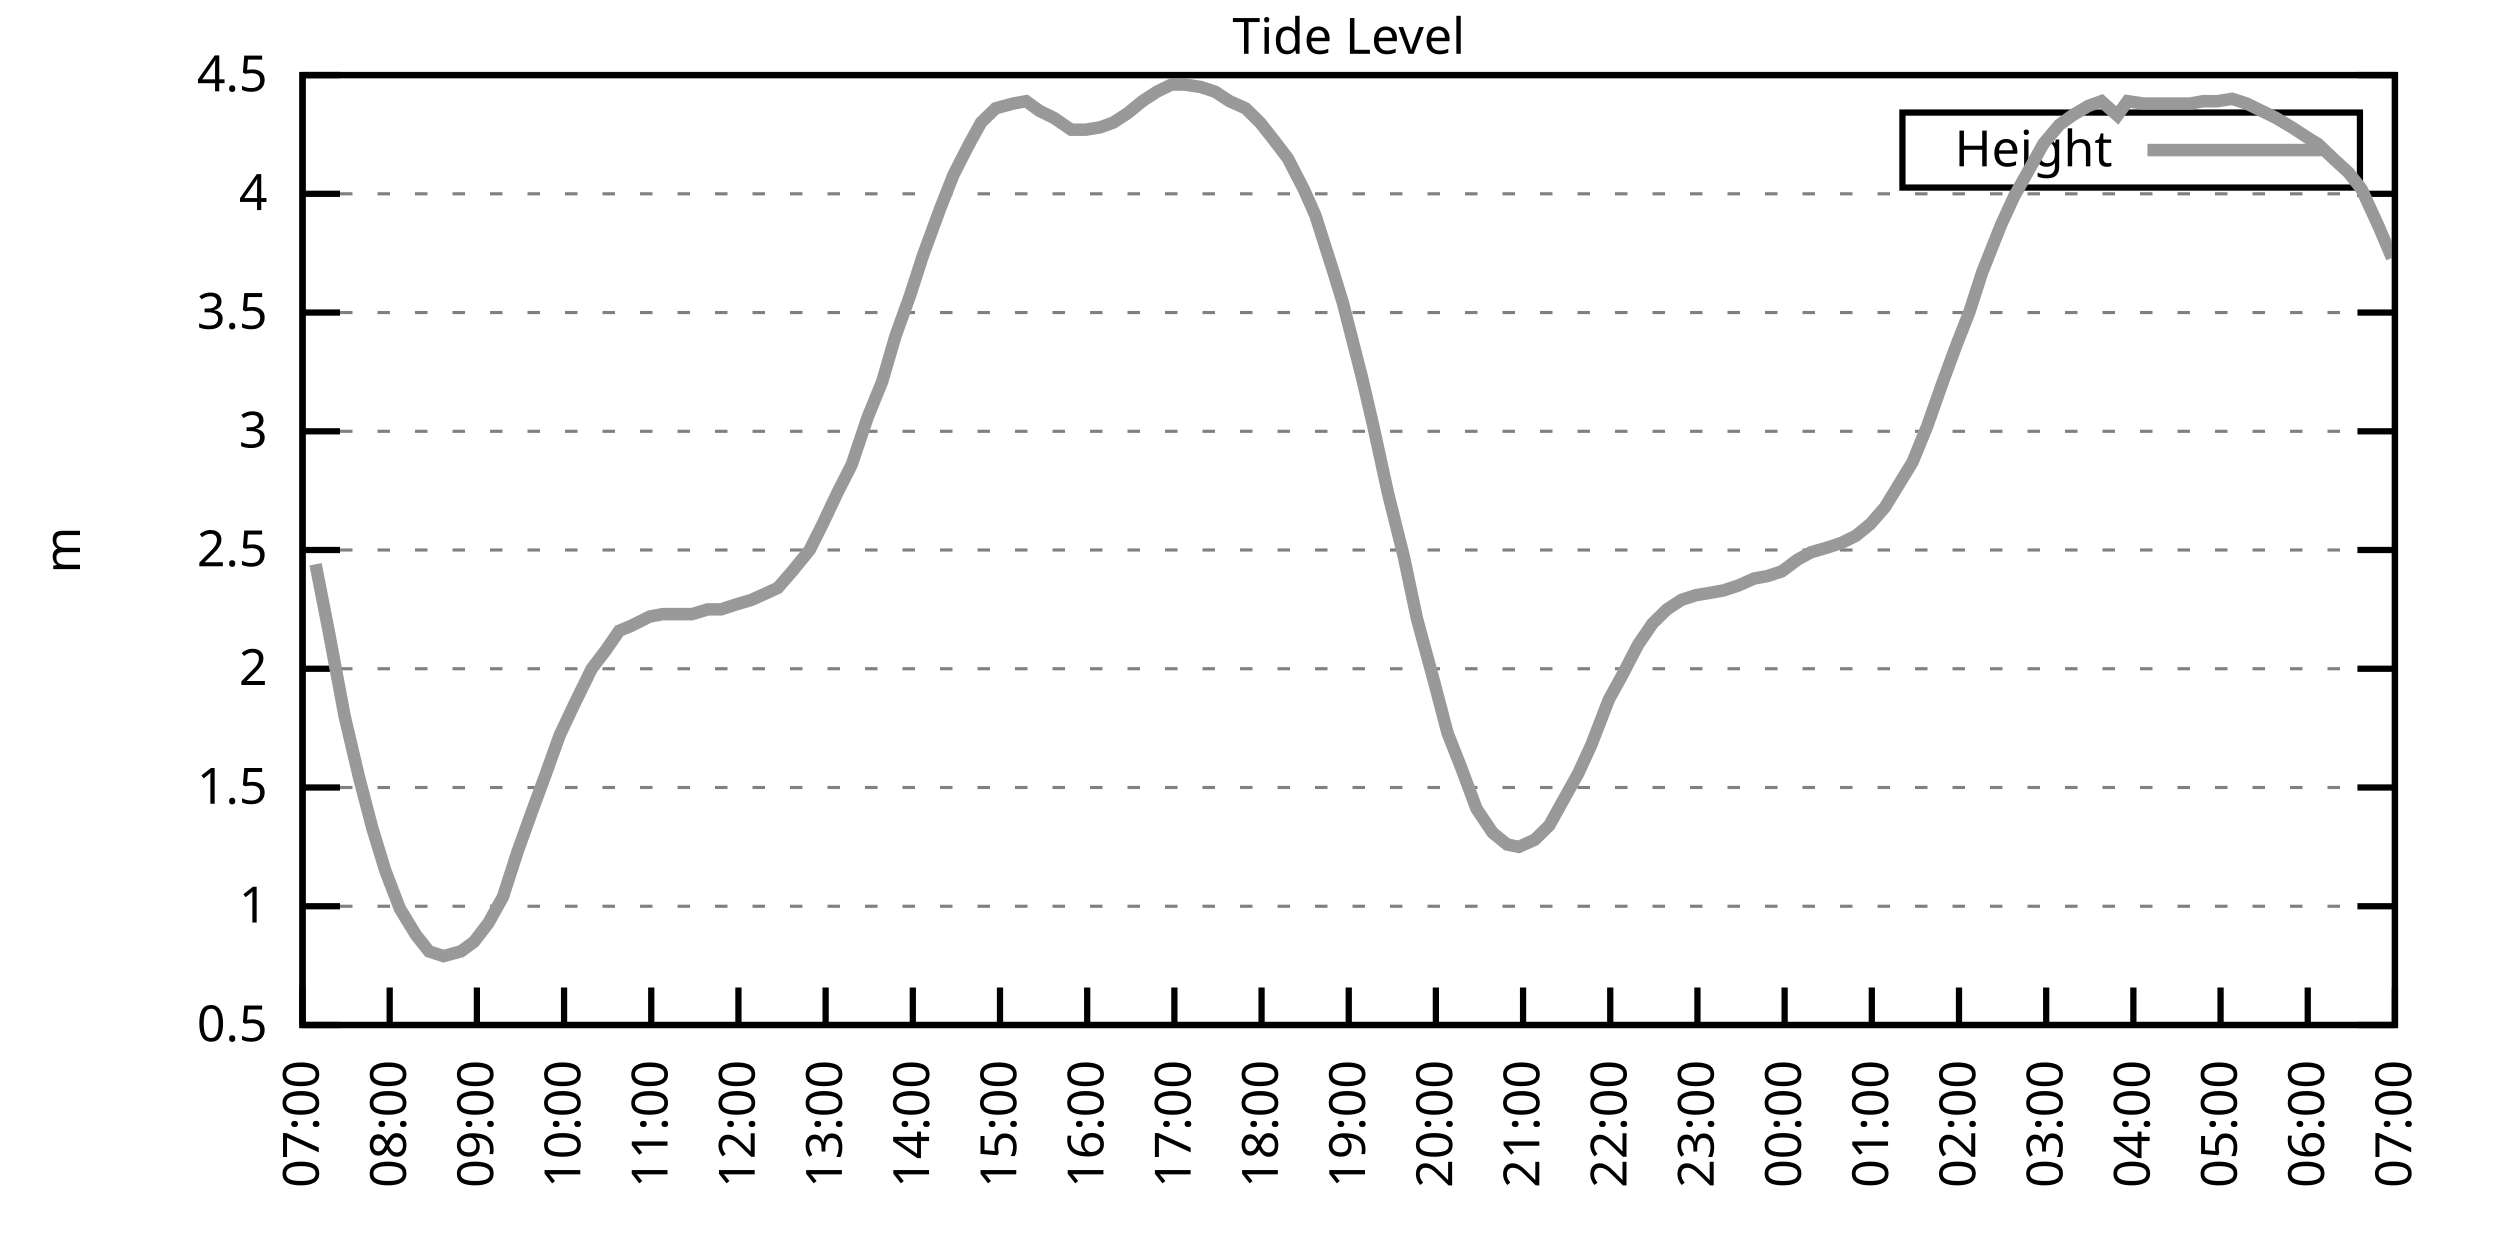
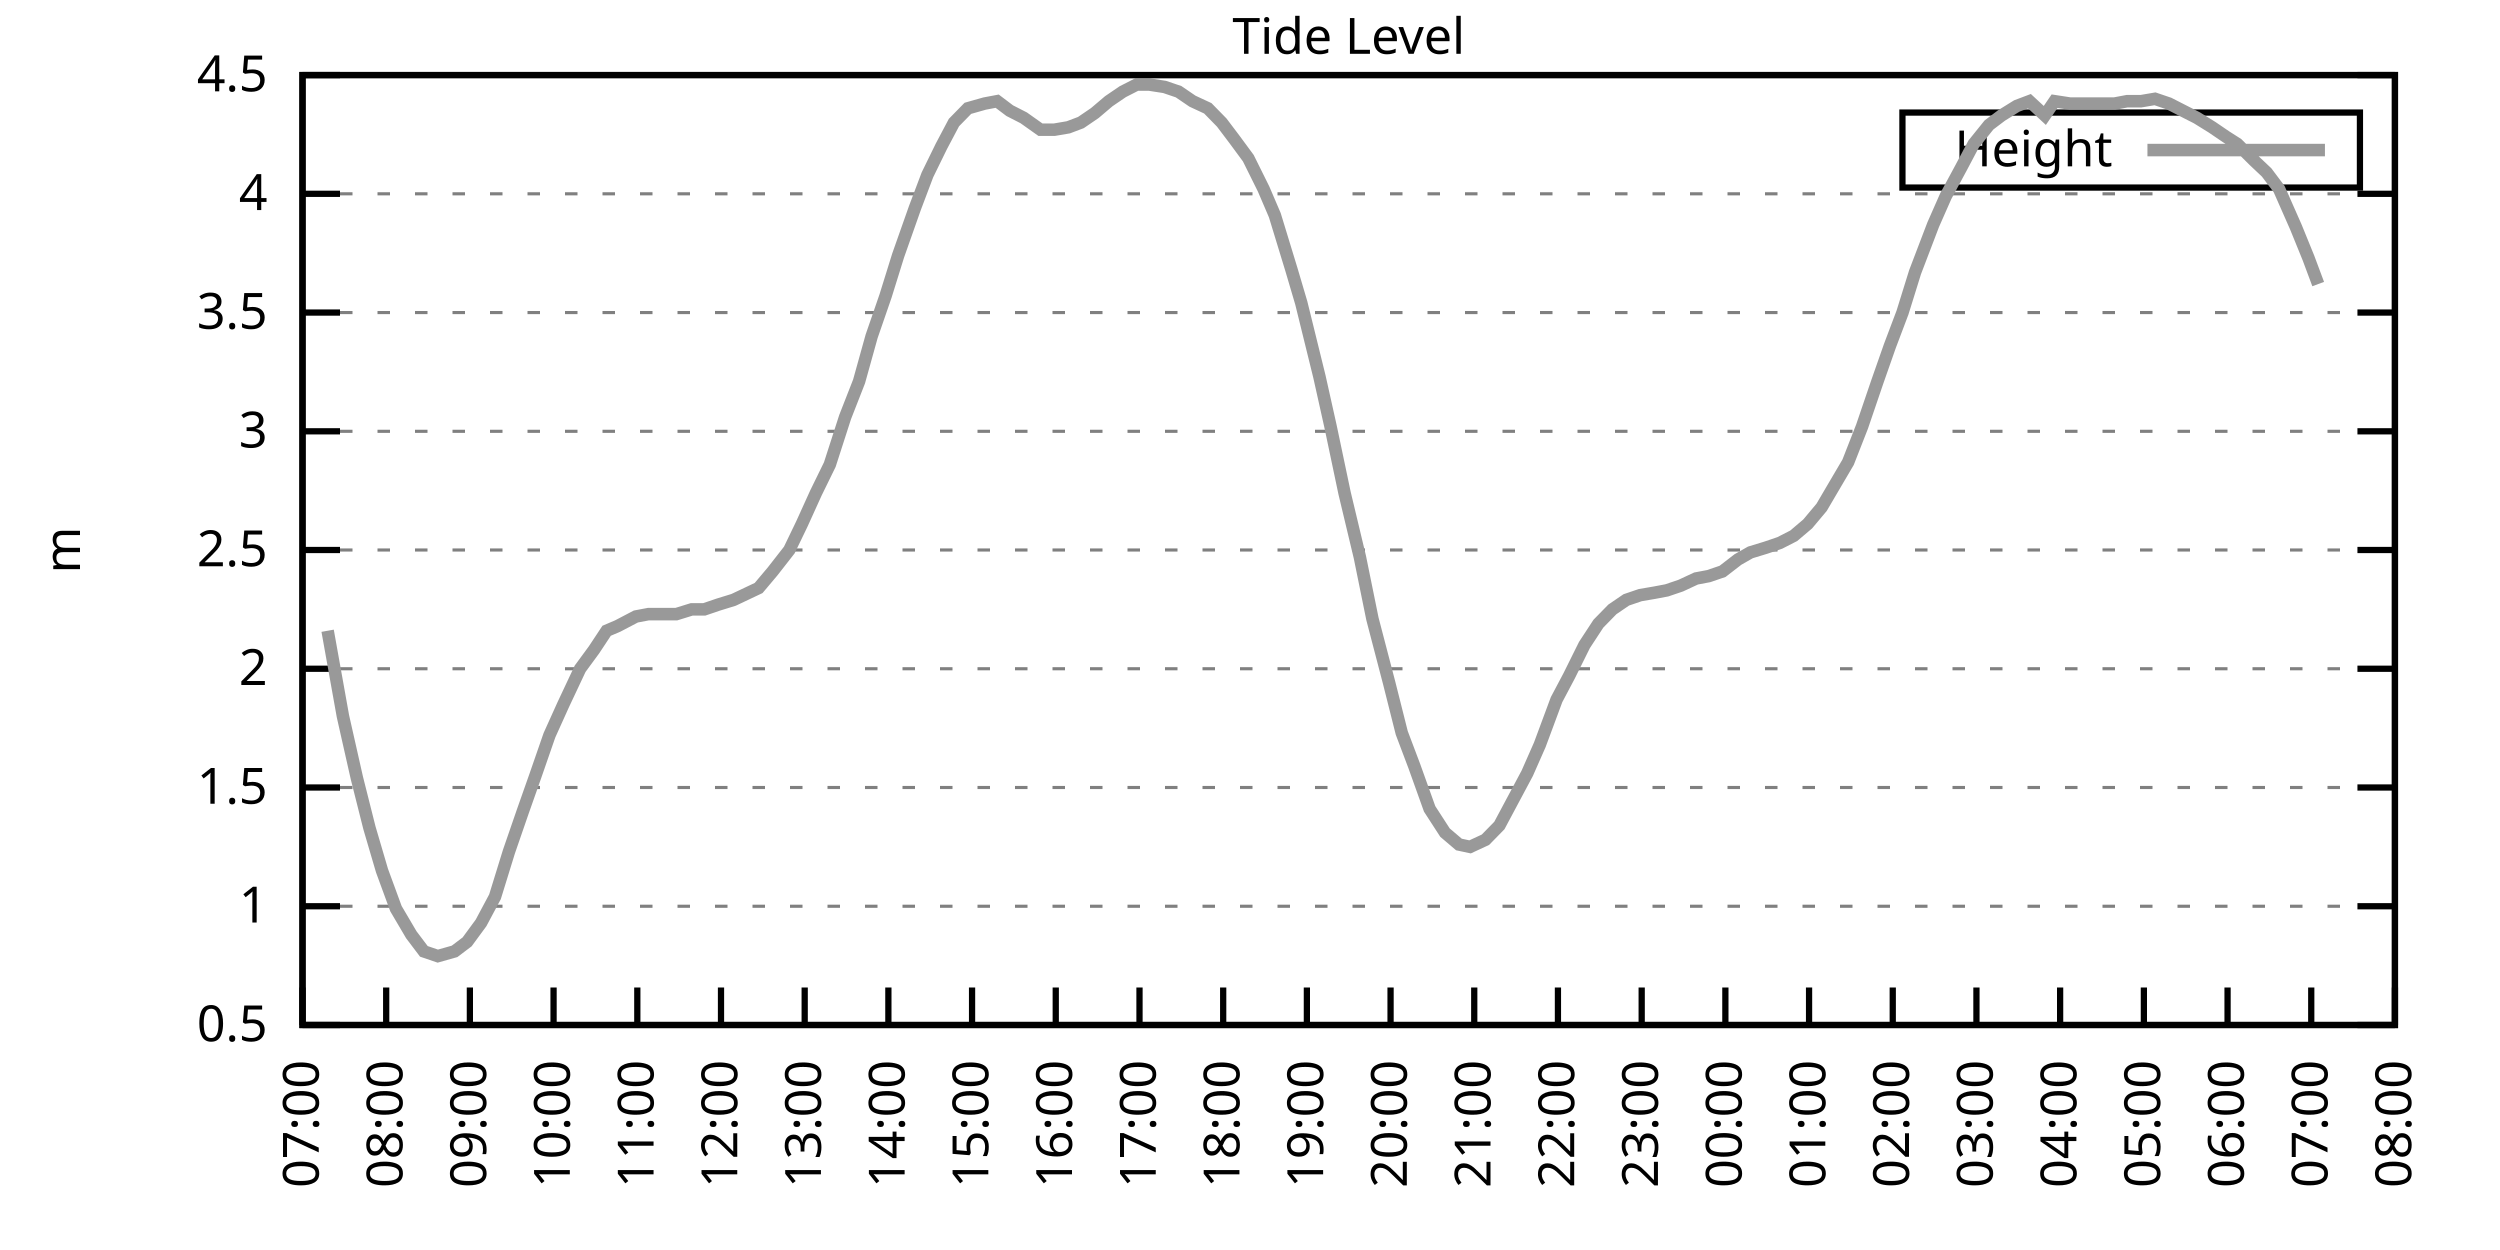
<svg xmlns="http://www.w3.org/2000/svg" xmlns:xlink="http://www.w3.org/1999/xlink" width="400" height="200" viewBox="0 0 400 200">
  <g id="gnuplot_canvas">
    <rect x="0" y="0" width="400" height="200" fill="none" />
    <defs>
      <circle id="gpDot" r="0.5" stroke-width="0.5" stroke="currentColor" />
      <path id="gpPt0" stroke-width="0.333" stroke="currentColor" d="M-1,0 h2 M0,-1 v2" />
      <path id="gpPt1" stroke-width="0.333" stroke="currentColor" d="M-1,-1 L1,1 M1,-1 L-1,1" />
      <path id="gpPt2" stroke-width="0.333" stroke="currentColor" d="M-1,0 L1,0 M0,-1 L0,1 M-1,-1 L1,1 M-1,1 L1,-1" />
      <rect id="gpPt3" stroke-width="0.333" stroke="currentColor" x="-1" y="-1" width="2" height="2" />
      <rect id="gpPt4" stroke-width="0.333" stroke="currentColor" fill="currentColor" x="-1" y="-1" width="2" height="2" />
      <circle id="gpPt5" stroke-width="0.333" stroke="currentColor" cx="0" cy="0" r="1" />
      <use xlink:href="#gpPt5" id="gpPt6" fill="currentColor" stroke="none" />
      <path id="gpPt7" stroke-width="0.333" stroke="currentColor" d="M0,-1.33 L-1.33,0.67 L1.33,0.67 z" />
      <use xlink:href="#gpPt7" id="gpPt8" fill="currentColor" stroke="none" />
      <use xlink:href="#gpPt7" id="gpPt9" stroke="currentColor" transform="rotate(180)" />
      <use xlink:href="#gpPt9" id="gpPt10" fill="currentColor" stroke="none" />
      <use xlink:href="#gpPt3" id="gpPt11" stroke="currentColor" transform="rotate(45)" />
      <use xlink:href="#gpPt11" id="gpPt12" fill="currentColor" stroke="none" />
      <path id="gpPt13" stroke-width="0.333" stroke="currentColor" d="M0,1.330 L1.265,0.411 L0.782,-1.067 L-0.782,-1.076 L-1.265,0.411 z" />
      <use xlink:href="#gpPt13" id="gpPt14" fill="currentColor" stroke="none" />
      <filter id="textbox" filterUnits="objectBoundingBox" x="0" y="0" height="1" width="1">
        <feFlood flood-color="white" flood-opacity="1" result="bgnd" />
        <feComposite in="SourceGraphic" in2="bgnd" operator="atop" />
      </filter>
      <filter id="greybox" filterUnits="objectBoundingBox" x="0" y="0" height="1" width="1">
        <feFlood flood-color="lightgrey" flood-opacity="1" result="grey" />
        <feComposite in="SourceGraphic" in2="grey" operator="atop" />
      </filter>
    </defs>
    <g fill="none" color="white" stroke="currentColor" stroke-width="1.00" stroke-linecap="butt" stroke-linejoin="miter">
</g>
    <g fill="none" color="black" stroke="currentColor" stroke-width="1.00" stroke-linecap="butt" stroke-linejoin="miter">
      <g stroke="none" shape-rendering="crispEdges">
        <polygon fill="rgb(255, 255, 255)" points="48.40,164.00 383.18,164.00 383.18,12.02 48.40,12.02 " />
      </g>
    </g>
    <g fill="none" color="black" stroke="currentColor" stroke-width="1.00" stroke-linecap="butt" stroke-linejoin="miter">
</g>
    <g fill="none" color="black" stroke="black" stroke-width="0.50" stroke-linecap="butt" stroke-linejoin="miter">
</g>
    <g fill="none" color="gray" stroke="currentColor" stroke-width="0.50" stroke-linecap="butt" stroke-linejoin="miter">
      <path stroke="gray" stroke-dasharray="2,4" class="gridline" d="M48.40,164.00 L383.19,164.00  " />
    </g>
    <g fill="none" color="gray" stroke="gray" stroke-width="1.00" stroke-linecap="butt" stroke-linejoin="miter">
</g>
    <g fill="none" color="black" stroke="currentColor" stroke-width="1.00" stroke-linecap="butt" stroke-linejoin="miter">
      <path stroke="black" d="M48.40,164.00 L54.40,164.00 M383.19,164.00 L377.19,164.00  " />
      <g transform="translate(42.80,166.60)" stroke="none" fill="black" font-family="Sans" font-size="8.00" text-anchor="end">
        <text>
          <tspan font-family="Sans"> 0.5</tspan>
        </text>
      </g>
    </g>
    <g fill="none" color="black" stroke="currentColor" stroke-width="1.00" stroke-linecap="butt" stroke-linejoin="miter">
</g>
    <g fill="none" color="black" stroke="black" stroke-width="0.50" stroke-linecap="butt" stroke-linejoin="miter">
</g>
    <g fill="none" color="gray" stroke="currentColor" stroke-width="0.50" stroke-linecap="butt" stroke-linejoin="miter">
      <path stroke="gray" stroke-dasharray="2,4" class="gridline" d="M48.40,145.00 L383.19,145.00  " />
    </g>
    <g fill="none" color="gray" stroke="gray" stroke-width="1.00" stroke-linecap="butt" stroke-linejoin="miter">
</g>
    <g fill="none" color="black" stroke="currentColor" stroke-width="1.00" stroke-linecap="butt" stroke-linejoin="miter">
      <path stroke="black" d="M48.40,145.00 L54.40,145.00 M383.19,145.00 L377.19,145.00  " />
      <g transform="translate(42.80,147.60)" stroke="none" fill="black" font-family="Sans" font-size="8.00" text-anchor="end">
        <text>
          <tspan font-family="Sans"> 1</tspan>
        </text>
      </g>
    </g>
    <g fill="none" color="black" stroke="currentColor" stroke-width="1.00" stroke-linecap="butt" stroke-linejoin="miter">
</g>
    <g fill="none" color="black" stroke="black" stroke-width="0.50" stroke-linecap="butt" stroke-linejoin="miter">
</g>
    <g fill="none" color="gray" stroke="currentColor" stroke-width="0.50" stroke-linecap="butt" stroke-linejoin="miter">
      <path stroke="gray" stroke-dasharray="2,4" class="gridline" d="M48.40,126.00 L383.19,126.00  " />
    </g>
    <g fill="none" color="gray" stroke="gray" stroke-width="1.00" stroke-linecap="butt" stroke-linejoin="miter">
</g>
    <g fill="none" color="black" stroke="currentColor" stroke-width="1.00" stroke-linecap="butt" stroke-linejoin="miter">
      <path stroke="black" d="M48.40,126.00 L54.40,126.00 M383.19,126.00 L377.19,126.00  " />
      <g transform="translate(42.80,128.60)" stroke="none" fill="black" font-family="Sans" font-size="8.00" text-anchor="end">
        <text>
          <tspan font-family="Sans"> 1.5</tspan>
        </text>
      </g>
    </g>
    <g fill="none" color="black" stroke="currentColor" stroke-width="1.00" stroke-linecap="butt" stroke-linejoin="miter">
</g>
    <g fill="none" color="black" stroke="black" stroke-width="0.50" stroke-linecap="butt" stroke-linejoin="miter">
</g>
    <g fill="none" color="gray" stroke="currentColor" stroke-width="0.50" stroke-linecap="butt" stroke-linejoin="miter">
      <path stroke="gray" stroke-dasharray="2,4" class="gridline" d="M48.40,107.00 L383.19,107.00  " />
    </g>
    <g fill="none" color="gray" stroke="gray" stroke-width="1.00" stroke-linecap="butt" stroke-linejoin="miter">
</g>
    <g fill="none" color="black" stroke="currentColor" stroke-width="1.00" stroke-linecap="butt" stroke-linejoin="miter">
      <path stroke="black" d="M48.40,107.00 L54.40,107.00 M383.19,107.00 L377.19,107.00  " />
      <g transform="translate(42.80,109.60)" stroke="none" fill="black" font-family="Sans" font-size="8.00" text-anchor="end">
        <text>
          <tspan font-family="Sans"> 2</tspan>
        </text>
      </g>
    </g>
    <g fill="none" color="black" stroke="currentColor" stroke-width="1.00" stroke-linecap="butt" stroke-linejoin="miter">
</g>
    <g fill="none" color="black" stroke="black" stroke-width="0.50" stroke-linecap="butt" stroke-linejoin="miter">
</g>
    <g fill="none" color="gray" stroke="currentColor" stroke-width="0.50" stroke-linecap="butt" stroke-linejoin="miter">
      <path stroke="gray" stroke-dasharray="2,4" class="gridline" d="M48.40,88.00 L383.19,88.00  " />
    </g>
    <g fill="none" color="gray" stroke="gray" stroke-width="1.00" stroke-linecap="butt" stroke-linejoin="miter">
</g>
    <g fill="none" color="black" stroke="currentColor" stroke-width="1.00" stroke-linecap="butt" stroke-linejoin="miter">
      <path stroke="black" d="M48.40,88.00 L54.40,88.00 M383.19,88.00 L377.19,88.00  " />
      <g transform="translate(42.80,90.60)" stroke="none" fill="black" font-family="Sans" font-size="8.00" text-anchor="end">
        <text>
          <tspan font-family="Sans"> 2.5</tspan>
        </text>
      </g>
    </g>
    <g fill="none" color="black" stroke="currentColor" stroke-width="1.00" stroke-linecap="butt" stroke-linejoin="miter">
</g>
    <g fill="none" color="black" stroke="black" stroke-width="0.50" stroke-linecap="butt" stroke-linejoin="miter">
</g>
    <g fill="none" color="gray" stroke="currentColor" stroke-width="0.50" stroke-linecap="butt" stroke-linejoin="miter">
      <path stroke="gray" stroke-dasharray="2,4" class="gridline" d="M48.40,69.01 L383.19,69.01  " />
    </g>
    <g fill="none" color="gray" stroke="gray" stroke-width="1.00" stroke-linecap="butt" stroke-linejoin="miter">
</g>
    <g fill="none" color="black" stroke="currentColor" stroke-width="1.00" stroke-linecap="butt" stroke-linejoin="miter">
      <path stroke="black" d="M48.40,69.01 L54.40,69.01 M383.19,69.01 L377.19,69.01  " />
      <g transform="translate(42.80,71.61)" stroke="none" fill="black" font-family="Sans" font-size="8.00" text-anchor="end">
        <text>
          <tspan font-family="Sans"> 3</tspan>
        </text>
      </g>
    </g>
    <g fill="none" color="black" stroke="currentColor" stroke-width="1.00" stroke-linecap="butt" stroke-linejoin="miter">
</g>
    <g fill="none" color="black" stroke="black" stroke-width="0.50" stroke-linecap="butt" stroke-linejoin="miter">
</g>
    <g fill="none" color="gray" stroke="currentColor" stroke-width="0.50" stroke-linecap="butt" stroke-linejoin="miter">
      <path stroke="gray" stroke-dasharray="2,4" class="gridline" d="M48.40,50.01 L383.19,50.01  " />
    </g>
    <g fill="none" color="gray" stroke="gray" stroke-width="1.00" stroke-linecap="butt" stroke-linejoin="miter">
</g>
    <g fill="none" color="black" stroke="currentColor" stroke-width="1.00" stroke-linecap="butt" stroke-linejoin="miter">
      <path stroke="black" d="M48.40,50.01 L54.40,50.01 M383.19,50.01 L377.19,50.01  " />
      <g transform="translate(42.80,52.61)" stroke="none" fill="black" font-family="Sans" font-size="8.00" text-anchor="end">
        <text>
          <tspan font-family="Sans"> 3.5</tspan>
        </text>
      </g>
    </g>
    <g fill="none" color="black" stroke="currentColor" stroke-width="1.00" stroke-linecap="butt" stroke-linejoin="miter">
</g>
    <g fill="none" color="black" stroke="black" stroke-width="0.50" stroke-linecap="butt" stroke-linejoin="miter">
</g>
    <g fill="none" color="gray" stroke="currentColor" stroke-width="0.50" stroke-linecap="butt" stroke-linejoin="miter">
      <path stroke="gray" stroke-dasharray="2,4" class="gridline" d="M48.40,31.01 L383.19,31.01  " />
    </g>
    <g fill="none" color="gray" stroke="gray" stroke-width="1.00" stroke-linecap="butt" stroke-linejoin="miter">
</g>
    <g fill="none" color="black" stroke="currentColor" stroke-width="1.00" stroke-linecap="butt" stroke-linejoin="miter">
      <path stroke="black" d="M48.40,31.01 L54.40,31.01 M383.19,31.01 L377.19,31.01  " />
      <g transform="translate(42.80,33.61)" stroke="none" fill="black" font-family="Sans" font-size="8.00" text-anchor="end">
        <text>
          <tspan font-family="Sans"> 4</tspan>
        </text>
      </g>
    </g>
    <g fill="none" color="black" stroke="currentColor" stroke-width="1.00" stroke-linecap="butt" stroke-linejoin="miter">
</g>
    <g fill="none" color="black" stroke="black" stroke-width="0.50" stroke-linecap="butt" stroke-linejoin="miter">
</g>
    <g fill="none" color="gray" stroke="currentColor" stroke-width="0.50" stroke-linecap="butt" stroke-linejoin="miter">
      <path stroke="gray" stroke-dasharray="2,4" class="gridline" d="M48.40,12.01 L383.19,12.01  " />
    </g>
    <g fill="none" color="gray" stroke="gray" stroke-width="1.00" stroke-linecap="butt" stroke-linejoin="miter">
</g>
    <g fill="none" color="black" stroke="currentColor" stroke-width="1.00" stroke-linecap="butt" stroke-linejoin="miter">
      <path stroke="black" d="M48.40,12.01 L54.40,12.01 M383.19,12.01 L377.19,12.01  " />
      <g transform="translate(42.80,14.61)" stroke="none" fill="black" font-family="Sans" font-size="8.00" text-anchor="end">
        <text>
          <tspan font-family="Sans"> 4.5</tspan>
        </text>
      </g>
    </g>
    <g fill="none" color="black" stroke="currentColor" stroke-width="1.00" stroke-linecap="butt" stroke-linejoin="miter">
      <path stroke="black" d="M48.40,164.00 L48.40,158.00  " />
      <g transform="translate(51.00,169.60) rotate(270.00)" stroke="none" fill="black" font-family="Sans" font-size="8.00" text-anchor="end">
        <text>
          <tspan font-family="Sans">07:00</tspan>
        </text>
      </g>
    </g>
    <g fill="none" color="black" stroke="currentColor" stroke-width="1.00" stroke-linecap="butt" stroke-linejoin="miter">
-       <path stroke="black" d="M62.35,164.00 L62.35,158.00  " />
-       <g transform="translate(64.95,169.60) rotate(270.00)" stroke="none" fill="black" font-family="Sans" font-size="8.00" text-anchor="end">
+       <path stroke="black" d="M61.79,164.00 L61.79,158.00  " />
+       <g transform="translate(64.39,169.60) rotate(270.00)" stroke="none" fill="black" font-family="Sans" font-size="8.00" text-anchor="end">
        <text>
          <tspan font-family="Sans">08:00</tspan>
        </text>
      </g>
    </g>
    <g fill="none" color="black" stroke="currentColor" stroke-width="1.00" stroke-linecap="butt" stroke-linejoin="miter">
-       <path stroke="black" d="M76.30,164.00 L76.30,158.00  " />
-       <g transform="translate(78.90,169.60) rotate(270.00)" stroke="none" fill="black" font-family="Sans" font-size="8.00" text-anchor="end">
+       <path stroke="black" d="M75.18,164.00 L75.18,158.00  " />
+       <g transform="translate(77.78,169.60) rotate(270.00)" stroke="none" fill="black" font-family="Sans" font-size="8.00" text-anchor="end">
        <text>
          <tspan font-family="Sans">09:00</tspan>
        </text>
      </g>
    </g>
    <g fill="none" color="black" stroke="currentColor" stroke-width="1.00" stroke-linecap="butt" stroke-linejoin="miter">
-       <path stroke="black" d="M90.25,164.00 L90.25,158.00  " />
-       <g transform="translate(92.85,169.60) rotate(270.00)" stroke="none" fill="black" font-family="Sans" font-size="8.00" text-anchor="end">
+       <path stroke="black" d="M88.57,164.00 L88.57,158.00  " />
+       <g transform="translate(91.17,169.60) rotate(270.00)" stroke="none" fill="black" font-family="Sans" font-size="8.00" text-anchor="end">
        <text>
          <tspan font-family="Sans">10:00</tspan>
        </text>
      </g>
    </g>
    <g fill="none" color="black" stroke="currentColor" stroke-width="1.00" stroke-linecap="butt" stroke-linejoin="miter">
-       <path stroke="black" d="M104.20,164.00 L104.20,158.00  " />
-       <g transform="translate(106.80,169.60) rotate(270.00)" stroke="none" fill="black" font-family="Sans" font-size="8.00" text-anchor="end">
+       <path stroke="black" d="M101.97,164.00 L101.97,158.00  " />
+       <g transform="translate(104.57,169.60) rotate(270.00)" stroke="none" fill="black" font-family="Sans" font-size="8.00" text-anchor="end">
        <text>
          <tspan font-family="Sans">11:00</tspan>
        </text>
      </g>
    </g>
    <g fill="none" color="black" stroke="currentColor" stroke-width="1.00" stroke-linecap="butt" stroke-linejoin="miter">
-       <path stroke="black" d="M118.15,164.00 L118.15,158.00  " />
-       <g transform="translate(120.75,169.60) rotate(270.00)" stroke="none" fill="black" font-family="Sans" font-size="8.00" text-anchor="end">
+       <path stroke="black" d="M115.36,164.00 L115.36,158.00  " />
+       <g transform="translate(117.96,169.60) rotate(270.00)" stroke="none" fill="black" font-family="Sans" font-size="8.00" text-anchor="end">
        <text>
          <tspan font-family="Sans">12:00</tspan>
        </text>
      </g>
    </g>
    <g fill="none" color="black" stroke="currentColor" stroke-width="1.00" stroke-linecap="butt" stroke-linejoin="miter">
-       <path stroke="black" d="M132.10,164.00 L132.10,158.00  " />
-       <g transform="translate(134.70,169.60) rotate(270.00)" stroke="none" fill="black" font-family="Sans" font-size="8.00" text-anchor="end">
+       <path stroke="black" d="M128.75,164.00 L128.75,158.00  " />
+       <g transform="translate(131.35,169.60) rotate(270.00)" stroke="none" fill="black" font-family="Sans" font-size="8.00" text-anchor="end">
        <text>
          <tspan font-family="Sans">13:00</tspan>
        </text>
      </g>
    </g>
    <g fill="none" color="black" stroke="currentColor" stroke-width="1.00" stroke-linecap="butt" stroke-linejoin="miter">
-       <path stroke="black" d="M146.05,164.00 L146.05,158.00  " />
-       <g transform="translate(148.65,169.60) rotate(270.00)" stroke="none" fill="black" font-family="Sans" font-size="8.00" text-anchor="end">
+       <path stroke="black" d="M142.14,164.00 L142.14,158.00  " />
+       <g transform="translate(144.74,169.60) rotate(270.00)" stroke="none" fill="black" font-family="Sans" font-size="8.00" text-anchor="end">
        <text>
          <tspan font-family="Sans">14:00</tspan>
        </text>
      </g>
    </g>
    <g fill="none" color="black" stroke="currentColor" stroke-width="1.00" stroke-linecap="butt" stroke-linejoin="miter">
-       <path stroke="black" d="M160.00,164.00 L160.00,158.00  " />
-       <g transform="translate(162.60,169.60) rotate(270.00)" stroke="none" fill="black" font-family="Sans" font-size="8.00" text-anchor="end">
+       <path stroke="black" d="M155.53,164.00 L155.53,158.00  " />
+       <g transform="translate(158.13,169.60) rotate(270.00)" stroke="none" fill="black" font-family="Sans" font-size="8.00" text-anchor="end">
        <text>
          <tspan font-family="Sans">15:00</tspan>
        </text>
      </g>
    </g>
    <g fill="none" color="black" stroke="currentColor" stroke-width="1.00" stroke-linecap="butt" stroke-linejoin="miter">
-       <path stroke="black" d="M173.95,164.00 L173.95,158.00  " />
-       <g transform="translate(176.55,169.60) rotate(270.00)" stroke="none" fill="black" font-family="Sans" font-size="8.00" text-anchor="end">
+       <path stroke="black" d="M168.92,164.00 L168.92,158.00  " />
+       <g transform="translate(171.52,169.60) rotate(270.00)" stroke="none" fill="black" font-family="Sans" font-size="8.00" text-anchor="end">
        <text>
          <tspan font-family="Sans">16:00</tspan>
        </text>
      </g>
    </g>
    <g fill="none" color="black" stroke="currentColor" stroke-width="1.00" stroke-linecap="butt" stroke-linejoin="miter">
-       <path stroke="black" d="M187.90,164.00 L187.90,158.00  " />
-       <g transform="translate(190.50,169.60) rotate(270.00)" stroke="none" fill="black" font-family="Sans" font-size="8.00" text-anchor="end">
+       <path stroke="black" d="M182.32,164.00 L182.32,158.00  " />
+       <g transform="translate(184.92,169.60) rotate(270.00)" stroke="none" fill="black" font-family="Sans" font-size="8.00" text-anchor="end">
        <text>
          <tspan font-family="Sans">17:00</tspan>
        </text>
      </g>
    </g>
    <g fill="none" color="black" stroke="currentColor" stroke-width="1.00" stroke-linecap="butt" stroke-linejoin="miter">
-       <path stroke="black" d="M201.85,164.00 L201.85,158.00  " />
-       <g transform="translate(204.45,169.60) rotate(270.00)" stroke="none" fill="black" font-family="Sans" font-size="8.00" text-anchor="end">
+       <path stroke="black" d="M195.71,164.00 L195.71,158.00  " />
+       <g transform="translate(198.31,169.60) rotate(270.00)" stroke="none" fill="black" font-family="Sans" font-size="8.00" text-anchor="end">
        <text>
          <tspan font-family="Sans">18:00</tspan>
        </text>
      </g>
    </g>
    <g fill="none" color="black" stroke="currentColor" stroke-width="1.00" stroke-linecap="butt" stroke-linejoin="miter">
-       <path stroke="black" d="M215.80,164.00 L215.80,158.00  " />
-       <g transform="translate(218.40,169.60) rotate(270.00)" stroke="none" fill="black" font-family="Sans" font-size="8.00" text-anchor="end">
+       <path stroke="black" d="M209.10,164.00 L209.10,158.00  " />
+       <g transform="translate(211.70,169.60) rotate(270.00)" stroke="none" fill="black" font-family="Sans" font-size="8.00" text-anchor="end">
        <text>
          <tspan font-family="Sans">19:00</tspan>
        </text>
      </g>
    </g>
    <g fill="none" color="black" stroke="currentColor" stroke-width="1.00" stroke-linecap="butt" stroke-linejoin="miter">
-       <path stroke="black" d="M229.74,164.00 L229.74,158.00  " />
-       <g transform="translate(232.34,169.60) rotate(270.00)" stroke="none" fill="black" font-family="Sans" font-size="8.00" text-anchor="end">
+       <path stroke="black" d="M222.49,164.00 L222.49,158.00  " />
+       <g transform="translate(225.09,169.60) rotate(270.00)" stroke="none" fill="black" font-family="Sans" font-size="8.00" text-anchor="end">
        <text>
          <tspan font-family="Sans">20:00</tspan>
        </text>
      </g>
    </g>
    <g fill="none" color="black" stroke="currentColor" stroke-width="1.00" stroke-linecap="butt" stroke-linejoin="miter">
-       <path stroke="black" d="M243.69,164.00 L243.69,158.00  " />
-       <g transform="translate(246.29,169.60) rotate(270.00)" stroke="none" fill="black" font-family="Sans" font-size="8.00" text-anchor="end">
+       <path stroke="black" d="M235.88,164.00 L235.88,158.00  " />
+       <g transform="translate(238.48,169.60) rotate(270.00)" stroke="none" fill="black" font-family="Sans" font-size="8.00" text-anchor="end">
        <text>
          <tspan font-family="Sans">21:00</tspan>
        </text>
      </g>
    </g>
    <g fill="none" color="black" stroke="currentColor" stroke-width="1.00" stroke-linecap="butt" stroke-linejoin="miter">
-       <path stroke="black" d="M257.64,164.00 L257.64,158.00  " />
-       <g transform="translate(260.24,169.60) rotate(270.00)" stroke="none" fill="black" font-family="Sans" font-size="8.00" text-anchor="end">
+       <path stroke="black" d="M249.27,164.00 L249.27,158.00  " />
+       <g transform="translate(251.87,169.60) rotate(270.00)" stroke="none" fill="black" font-family="Sans" font-size="8.00" text-anchor="end">
        <text>
          <tspan font-family="Sans">22:00</tspan>
        </text>
      </g>
    </g>
    <g fill="none" color="black" stroke="currentColor" stroke-width="1.00" stroke-linecap="butt" stroke-linejoin="miter">
-       <path stroke="black" d="M271.59,164.00 L271.59,158.00  " />
-       <g transform="translate(274.19,169.60) rotate(270.00)" stroke="none" fill="black" font-family="Sans" font-size="8.00" text-anchor="end">
+       <path stroke="black" d="M262.67,164.00 L262.67,158.00  " />
+       <g transform="translate(265.27,169.60) rotate(270.00)" stroke="none" fill="black" font-family="Sans" font-size="8.00" text-anchor="end">
        <text>
          <tspan font-family="Sans">23:00</tspan>
        </text>
      </g>
    </g>
    <g fill="none" color="black" stroke="currentColor" stroke-width="1.00" stroke-linecap="butt" stroke-linejoin="miter">
-       <path stroke="black" d="M285.54,164.00 L285.54,158.00  " />
-       <g transform="translate(288.14,169.60) rotate(270.00)" stroke="none" fill="black" font-family="Sans" font-size="8.00" text-anchor="end">
+       <path stroke="black" d="M276.06,164.00 L276.06,158.00  " />
+       <g transform="translate(278.66,169.60) rotate(270.00)" stroke="none" fill="black" font-family="Sans" font-size="8.00" text-anchor="end">
        <text>
          <tspan font-family="Sans">00:00</tspan>
        </text>
      </g>
    </g>
    <g fill="none" color="black" stroke="currentColor" stroke-width="1.00" stroke-linecap="butt" stroke-linejoin="miter">
-       <path stroke="black" d="M299.49,164.00 L299.49,158.00  " />
-       <g transform="translate(302.09,169.60) rotate(270.00)" stroke="none" fill="black" font-family="Sans" font-size="8.00" text-anchor="end">
+       <path stroke="black" d="M289.45,164.00 L289.45,158.00  " />
+       <g transform="translate(292.05,169.60) rotate(270.00)" stroke="none" fill="black" font-family="Sans" font-size="8.00" text-anchor="end">
        <text>
          <tspan font-family="Sans">01:00</tspan>
        </text>
      </g>
    </g>
    <g fill="none" color="black" stroke="currentColor" stroke-width="1.00" stroke-linecap="butt" stroke-linejoin="miter">
-       <path stroke="black" d="M313.44,164.00 L313.44,158.00  " />
-       <g transform="translate(316.04,169.60) rotate(270.00)" stroke="none" fill="black" font-family="Sans" font-size="8.00" text-anchor="end">
+       <path stroke="black" d="M302.84,164.00 L302.84,158.00  " />
+       <g transform="translate(305.44,169.60) rotate(270.00)" stroke="none" fill="black" font-family="Sans" font-size="8.00" text-anchor="end">
        <text>
          <tspan font-family="Sans">02:00</tspan>
        </text>
      </g>
    </g>
    <g fill="none" color="black" stroke="currentColor" stroke-width="1.00" stroke-linecap="butt" stroke-linejoin="miter">
-       <path stroke="black" d="M327.39,164.00 L327.39,158.00  " />
-       <g transform="translate(329.99,169.60) rotate(270.00)" stroke="none" fill="black" font-family="Sans" font-size="8.00" text-anchor="end">
+       <path stroke="black" d="M316.23,164.00 L316.23,158.00  " />
+       <g transform="translate(318.83,169.60) rotate(270.00)" stroke="none" fill="black" font-family="Sans" font-size="8.00" text-anchor="end">
        <text>
          <tspan font-family="Sans">03:00</tspan>
        </text>
      </g>
    </g>
    <g fill="none" color="black" stroke="currentColor" stroke-width="1.00" stroke-linecap="butt" stroke-linejoin="miter">
-       <path stroke="black" d="M341.34,164.00 L341.34,158.00  " />
-       <g transform="translate(343.94,169.60) rotate(270.00)" stroke="none" fill="black" font-family="Sans" font-size="8.00" text-anchor="end">
+       <path stroke="black" d="M329.62,164.00 L329.62,158.00  " />
+       <g transform="translate(332.22,169.60) rotate(270.00)" stroke="none" fill="black" font-family="Sans" font-size="8.00" text-anchor="end">
        <text>
          <tspan font-family="Sans">04:00</tspan>
        </text>
      </g>
    </g>
    <g fill="none" color="black" stroke="currentColor" stroke-width="1.00" stroke-linecap="butt" stroke-linejoin="miter">
-       <path stroke="black" d="M355.29,164.00 L355.29,158.00  " />
-       <g transform="translate(357.89,169.60) rotate(270.00)" stroke="none" fill="black" font-family="Sans" font-size="8.00" text-anchor="end">
+       <path stroke="black" d="M343.02,164.00 L343.02,158.00  " />
+       <g transform="translate(345.62,169.60) rotate(270.00)" stroke="none" fill="black" font-family="Sans" font-size="8.00" text-anchor="end">
        <text>
          <tspan font-family="Sans">05:00</tspan>
        </text>
      </g>
    </g>
    <g fill="none" color="black" stroke="currentColor" stroke-width="1.00" stroke-linecap="butt" stroke-linejoin="miter">
-       <path stroke="black" d="M369.24,164.00 L369.24,158.00  " />
-       <g transform="translate(371.84,169.60) rotate(270.00)" stroke="none" fill="black" font-family="Sans" font-size="8.00" text-anchor="end">
+       <path stroke="black" d="M356.41,164.00 L356.41,158.00  " />
+       <g transform="translate(359.01,169.60) rotate(270.00)" stroke="none" fill="black" font-family="Sans" font-size="8.00" text-anchor="end">
        <text>
          <tspan font-family="Sans">06:00</tspan>
+         </text>
+       </g>
+     </g>
+     <g fill="none" color="black" stroke="currentColor" stroke-width="1.00" stroke-linecap="butt" stroke-linejoin="miter">
+       <path stroke="black" d="M369.80,164.00 L369.80,158.00  " />
+       <g transform="translate(372.40,169.60) rotate(270.00)" stroke="none" fill="black" font-family="Sans" font-size="8.00" text-anchor="end">
+         <text>
+           <tspan font-family="Sans">07:00</tspan>
        </text>
      </g>
    </g>
    <g fill="none" color="black" stroke="currentColor" stroke-width="1.00" stroke-linecap="butt" stroke-linejoin="miter">
      <path stroke="black" d="M383.19,164.00 L383.19,158.00  " />
      <g transform="translate(385.79,169.60) rotate(270.00)" stroke="none" fill="black" font-family="Sans" font-size="8.00" text-anchor="end">
        <text>
-           <tspan font-family="Sans">07:00</tspan>
+           <tspan font-family="Sans">08:00</tspan>
        </text>
      </g>
    </g>
    <g fill="none" color="black" stroke="currentColor" stroke-width="1.00" stroke-linecap="butt" stroke-linejoin="miter">
</g>
    <g fill="none" color="black" stroke="currentColor" stroke-width="1.00" stroke-linecap="butt" stroke-linejoin="miter">
      <path stroke="black" d="M48.40,12.01 L48.40,164.00 L383.19,164.00 L383.19,12.01 L48.40,12.01 Z  " />
    </g>
    <g fill="none" color="black" stroke="currentColor" stroke-width="1.00" stroke-linecap="butt" stroke-linejoin="miter">
</g>
    <g fill="none" color="black" stroke="currentColor" stroke-width="1.00" stroke-linecap="butt" stroke-linejoin="miter">
      <path stroke="black" d="M304.39,30.01 L304.39,18.01 L377.59,18.01 L377.59,30.01 L304.39,30.01 Z  " />
    </g>
    <g id="Tide_level_plot_1">
      <g fill="none" color="white" stroke="black" stroke-width="2.00" stroke-linecap="butt" stroke-linejoin="miter">
</g>
      <g fill="none" color="black" stroke="currentColor" stroke-width="2.00" stroke-linecap="butt" stroke-linejoin="miter">
        <g transform="translate(337.99,26.61)" stroke="none" fill="black" font-family="Sans" font-size="8.00" text-anchor="end">
          <text>
            <tspan font-family="Sans">Height</tspan>
          </text>
        </g>
      </g>
      <g fill="none" color="black" stroke="currentColor" stroke-width="2.00" stroke-linecap="butt" stroke-linejoin="miter">
-         <path stroke="rgb(153, 153, 153)" d="M343.59,24.01 L371.99,24.01 M50.49,90.28 L52.58,100.92 L55.14,114.60 L57.47,124.48 L59.56,132.46 L61.65,139.30   L63.98,145.38 L66.53,149.56 L68.63,152.22 L70.95,152.98 L73.74,152.22 L75.83,150.70 L78.16,147.66 L80.48,143.48   L82.81,136.26 L85.13,129.80 L87.23,124.10 L89.55,117.64 L91.88,112.70 L94.67,107.00 L96.99,103.96 L99.08,100.92   L100.94,100.16 L103.97,98.64 L106.06,98.26 L108.15,98.26 L110.71,98.26 L113.27,97.50 L115.36,97.50 L117.68,96.74   L120.24,95.98 L124.43,94.08 L126.75,91.42 L129.54,88.00 L131.63,83.83 L133.96,78.89 L136.28,74.33 L138.84,66.73   L141.16,61.03 L143.26,53.81 L145.58,47.35 L147.67,40.89 L150.46,33.29 L152.56,27.97 L154.88,23.41 L156.97,19.61   L159.30,17.33 L162.09,16.57 L164.18,16.19 L166.27,17.71 L168.60,18.85 L171.39,20.75 L173.71,20.75 L176.04,20.37   L178.13,19.61 L180.46,18.09 L182.78,16.19 L185.11,14.67 L187.43,13.53 L189.52,13.53 L192.08,13.91 L194.41,14.67   L196.73,16.19 L199.29,17.33 L201.61,19.61 L203.71,22.27 L206.03,25.31 L208.59,30.25 L210.45,34.43 L213.24,43.17   L214.87,48.49 L217.89,60.27 L219.75,68.25 L222.07,78.89 L224.63,89.14 L226.72,99.02 L229.51,109.28 L231.60,117.26   L233.70,122.58 L236.25,129.42 L238.81,133.22 L241.14,135.12 L243.00,135.50 L245.55,134.36 L247.88,132.08 L250.20,127.90   L252.53,123.72 L254.62,119.16 L257.41,111.94 L259.50,108.14 L262.06,103.20 L264.39,99.78 L266.71,97.50 L269.04,95.98   L271.36,95.22 L273.69,94.84 L275.78,94.46 L278.10,93.70 L280.66,92.56 L282.75,92.18 L285.08,91.42 L287.64,89.52   L289.73,88.38 L292.29,87.63 L294.61,86.87 L296.94,85.73 L299.26,83.83 L301.58,81.17 L303.21,78.51 L306.00,73.95   L308.33,68.25 L310.88,61.03 L312.98,55.33 L315.07,50.01 L317.16,43.55 L320.18,35.95 L322.28,31.39 L324.83,26.83   L326.93,23.03 L329.48,19.99 L331.58,18.47 L334.13,16.95 L336.23,16.19 L338.78,18.47 L340.41,16.19 L342.97,16.57   L345.53,16.57 L347.85,16.57 L350.41,16.57 L352.50,16.19 L354.83,16.19 L357.15,15.81 L359.48,16.57 L361.80,17.71   L364.13,18.85 L366.68,20.37 L369.01,21.89 L370.87,23.03 L373.66,25.69 L375.75,27.59 L377.84,30.25 L380.63,36.33   L382.73,41.27  " />
+         <path stroke="rgb(153, 153, 153)" d="M343.59,24.01 L371.99,24.01 M52.42,100.92 L54.87,114.60 L57.10,124.48 L59.11,132.46 L61.12,139.30 L63.35,145.38   L65.81,149.56 L67.82,152.22 L70.05,152.98 L72.73,152.22 L74.74,150.70 L76.97,147.66 L79.20,143.48 L81.43,136.26   L83.66,129.80 L85.67,124.10 L87.91,117.64 L90.14,112.70 L92.82,107.00 L95.05,103.96 L97.06,100.92 L98.84,100.16   L101.74,98.64 L103.75,98.26 L105.76,98.26 L108.22,98.26 L110.67,97.50 L112.68,97.50 L114.91,96.74 L117.37,95.98   L121.38,94.08 L123.62,91.42 L126.29,88.00 L128.30,83.83 L130.54,78.89 L132.77,74.33 L135.22,66.73 L137.45,61.03   L139.46,53.81 L141.69,47.35 L143.70,40.89 L146.38,33.29 L148.39,27.97 L150.62,23.41 L152.63,19.61 L154.86,17.33   L157.54,16.57 L159.55,16.19 L161.56,17.71 L163.79,18.85 L166.47,20.75 L168.70,20.75 L170.93,20.37 L172.94,19.61   L175.17,18.09 L177.41,16.19 L179.64,14.67 L181.87,13.53 L183.88,13.53 L186.33,13.91 L188.57,14.67 L190.80,16.19   L193.25,17.33 L195.48,19.61 L197.49,22.27 L199.73,25.31 L202.18,30.25 L203.97,34.43 L206.64,43.17 L208.21,48.49   L211.11,60.27 L212.89,68.25 L215.13,78.89 L217.58,89.14 L219.59,99.02 L222.27,109.28 L224.28,117.26 L226.29,122.58   L228.74,129.42 L231.20,133.22 L233.43,135.12 L235.21,135.50 L237.67,134.36 L239.90,132.08 L242.13,127.90 L244.36,123.72   L246.37,119.16 L249.05,111.94 L251.06,108.14 L253.51,103.20 L255.75,99.78 L257.98,97.50 L260.21,95.98 L262.44,95.22   L264.67,94.84 L266.68,94.46 L268.92,93.70 L271.37,92.56 L273.38,92.18 L275.61,91.42 L278.07,89.52 L280.07,88.38   L282.53,87.63 L284.76,86.87 L286.99,85.73 L289.23,83.83 L291.46,81.17 L293.02,78.51 L295.70,73.95 L297.93,68.25   L300.39,61.03 L302.39,55.33 L304.40,50.01 L306.41,43.55 L309.31,35.95 L311.32,31.39 L313.78,26.83 L315.79,23.03   L318.24,19.99 L320.25,18.47 L322.70,16.95 L324.71,16.19 L327.17,18.47 L328.73,16.19 L331.19,16.57 L333.64,16.57   L335.87,16.57 L338.33,16.57 L340.34,16.19 L342.57,16.19 L344.80,15.81 L347.03,16.57 L349.26,17.71 L351.50,18.85   L353.95,20.37 L356.18,21.89 L357.97,23.03 L360.65,25.69 L362.66,27.59 L364.66,30.25 L367.34,36.33 L369.35,41.27   L370.91,45.45  " />
      </g>
    </g>
    <g fill="none" color="black" stroke="currentColor" stroke-width="2.00" stroke-linecap="butt" stroke-linejoin="miter">
</g>
    <g fill="none" color="black" stroke="black" stroke-width="1.00" stroke-linecap="butt" stroke-linejoin="miter">
</g>
    <g fill="none" color="black" stroke="currentColor" stroke-width="1.00" stroke-linecap="butt" stroke-linejoin="miter">
      <path stroke="black" d="M48.40,12.01 L48.40,164.00 L383.19,164.00 L383.19,12.01 L48.40,12.01 Z  " />
      <g transform="translate(12.80,88.01) rotate(270.00)" stroke="none" fill="black" font-family="Sans" font-size="8.00" text-anchor="middle">
        <text>
          <tspan font-family="Sans">m</tspan>
        </text>
      </g>
    </g>
    <g fill="none" color="black" stroke="currentColor" stroke-width="1.00" stroke-linecap="butt" stroke-linejoin="miter">
</g>
    <g fill="none" color="black" stroke="currentColor" stroke-width="1.00" stroke-linecap="butt" stroke-linejoin="miter">
      <g transform="translate(215.79,8.61)" stroke="none" fill="black" font-family="Sans" font-size="8.00" text-anchor="middle">
        <text>
          <tspan font-family="Sans">Tide Level</tspan>
        </text>
      </g>
    </g>
    <g fill="none" color="black" stroke="currentColor" stroke-width="1.00" stroke-linecap="butt" stroke-linejoin="miter">
</g>
  </g>
</svg>
